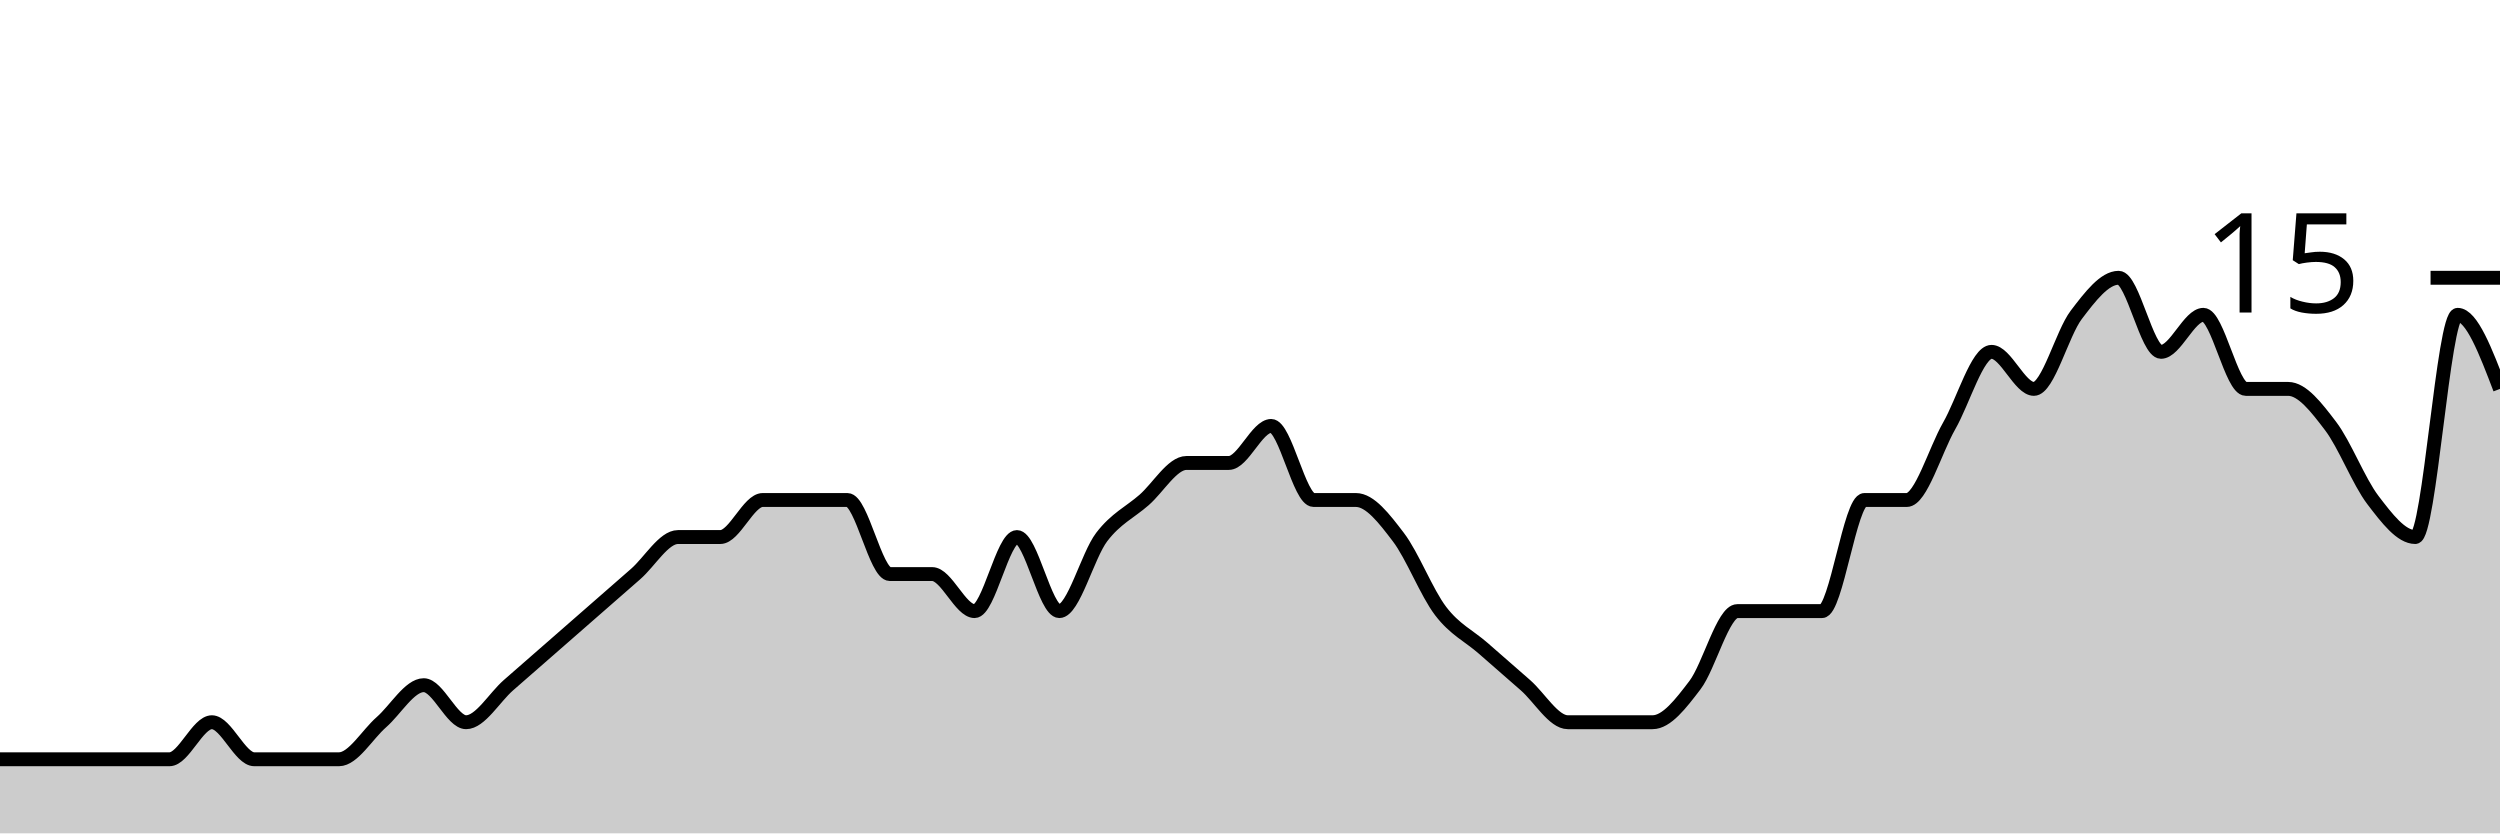
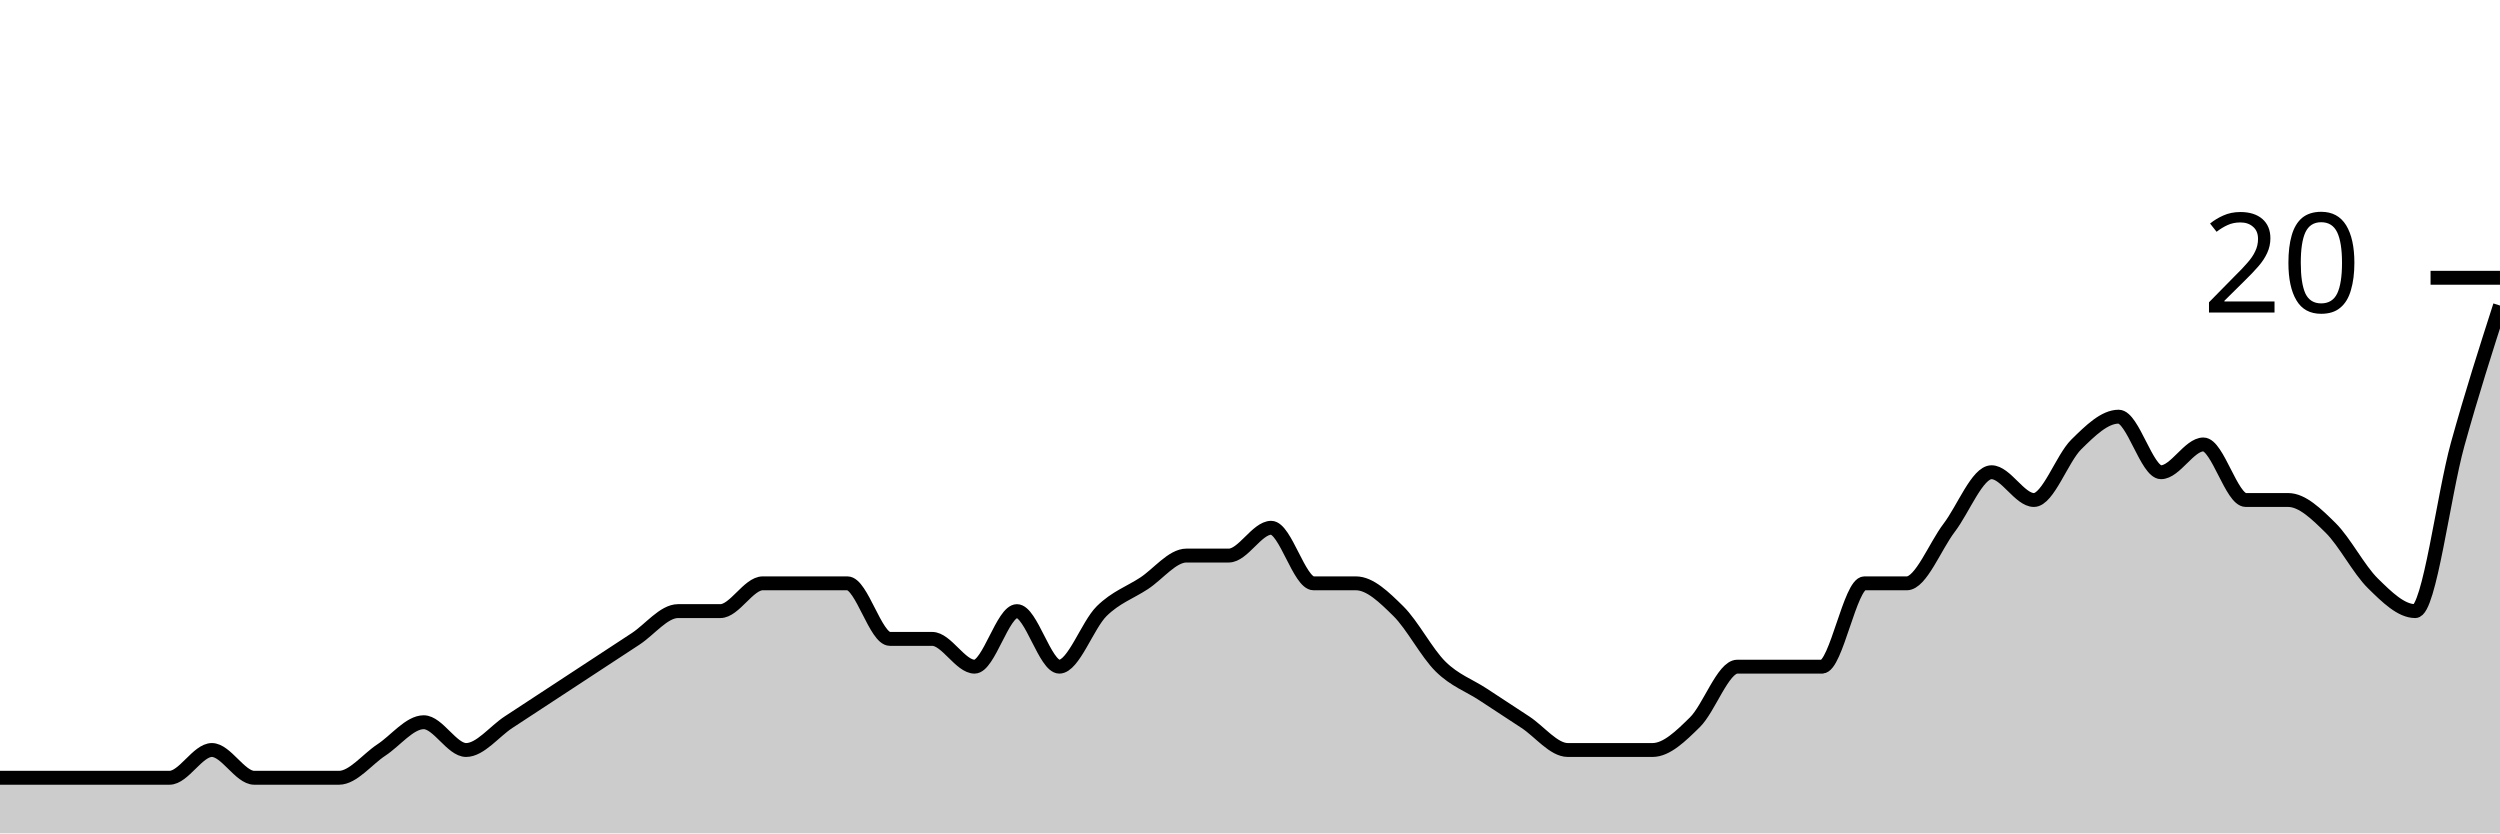
<svg xmlns="http://www.w3.org/2000/svg" viewBox="0 0 180 60">
  <g transform="translate(0,20)">
-     <path class="area" fill="rgba(0, 0, 0, 0.2)" d="M0,34.667C1.017,34.667,2.034,34.667,3.051,34.667C4.068,34.667,5.085,34.667,6.102,34.667C7.119,34.667,8.136,34.667,9.153,34.667C10.169,34.667,11.186,34.667,12.203,34.667C13.22,34.667,14.237,32,15.254,32C16.271,32,17.288,34.667,18.305,34.667C19.322,34.667,20.339,34.667,21.356,34.667C22.373,34.667,23.39,34.667,24.407,34.667C25.424,34.667,26.441,32.889,27.458,32C28.475,31.111,29.492,29.333,30.508,29.333C31.525,29.333,32.542,32,33.559,32C34.576,32,35.593,30.222,36.61,29.333C37.627,28.444,38.644,27.556,39.661,26.667C40.678,25.778,41.695,24.889,42.712,24C43.729,23.111,44.746,22.222,45.763,21.333C46.78,20.444,47.797,18.667,48.814,18.667C49.831,18.667,50.847,18.667,51.864,18.667C52.881,18.667,53.898,16,54.915,16C55.932,16,56.949,16,57.966,16C58.983,16,60,16,61.017,16C62.034,16,63.051,21.333,64.068,21.333C65.085,21.333,66.102,21.333,67.119,21.333C68.136,21.333,69.153,24,70.169,24C71.186,24,72.203,18.667,73.22,18.667C74.237,18.667,75.254,24,76.271,24C77.288,24,78.305,20,79.322,18.667C80.339,17.333,81.356,16.889,82.373,16C83.39,15.111,84.407,13.333,85.424,13.333C86.441,13.333,87.458,13.333,88.475,13.333C89.492,13.333,90.508,10.667,91.525,10.667C92.542,10.667,93.559,16,94.576,16C95.593,16,96.61,16,97.627,16C98.644,16,99.661,17.333,100.678,18.667C101.695,20,102.712,22.667,103.729,24C104.746,25.333,105.763,25.778,106.78,26.667C107.797,27.556,108.814,28.444,109.831,29.333C110.847,30.222,111.864,32,112.881,32C113.898,32,114.915,32,115.932,32C116.949,32,117.966,32,118.983,32C120,32,121.017,30.667,122.034,29.333C123.051,28,124.068,24,125.085,24C126.102,24,127.119,24,128.136,24C129.153,24,130.169,24,131.186,24C132.203,24,133.22,16,134.237,16C135.254,16,136.271,16,137.288,16C138.305,16,139.322,12.444,140.339,10.667C141.356,8.889,142.373,5.333,143.39,5.333C144.407,5.333,145.424,8,146.441,8C147.458,8,148.475,4,149.492,2.667C150.508,1.333,151.525,0,152.542,0C153.559,0,154.576,5.333,155.593,5.333C156.61,5.333,157.627,2.667,158.644,2.667C159.661,2.667,160.678,8,161.695,8C162.712,8,163.729,8,164.746,8C165.763,8,166.78,9.333,167.797,10.667C168.814,12,169.831,14.667,170.847,16C171.864,17.333,172.881,18.667,173.898,18.667C174.915,18.667,175.932,2.667,176.949,2.667C177.966,2.667,178.983,5.333,180,8L180,40C178.983,40,177.966,40,176.949,40C175.932,40,174.915,40,173.898,40C172.881,40,171.864,40,170.847,40C169.831,40,168.814,40,167.797,40C166.78,40,165.763,40,164.746,40C163.729,40,162.712,40,161.695,40C160.678,40,159.661,40,158.644,40C157.627,40,156.61,40,155.593,40C154.576,40,153.559,40,152.542,40C151.525,40,150.508,40,149.492,40C148.475,40,147.458,40,146.441,40C145.424,40,144.407,40,143.39,40C142.373,40,141.356,40,140.339,40C139.322,40,138.305,40,137.288,40C136.271,40,135.254,40,134.237,40C133.22,40,132.203,40,131.186,40C130.169,40,129.153,40,128.136,40C127.119,40,126.102,40,125.085,40C124.068,40,123.051,40,122.034,40C121.017,40,120,40,118.983,40C117.966,40,116.949,40,115.932,40C114.915,40,113.898,40,112.881,40C111.864,40,110.847,40,109.831,40C108.814,40,107.797,40,106.78,40C105.763,40,104.746,40,103.729,40C102.712,40,101.695,40,100.678,40C99.661,40,98.644,40,97.627,40C96.61,40,95.593,40,94.576,40C93.559,40,92.542,40,91.525,40C90.508,40,89.492,40,88.475,40C87.458,40,86.441,40,85.424,40C84.407,40,83.39,40,82.373,40C81.356,40,80.339,40,79.322,40C78.305,40,77.288,40,76.271,40C75.254,40,74.237,40,73.22,40C72.203,40,71.186,40,70.169,40C69.153,40,68.136,40,67.119,40C66.102,40,65.085,40,64.068,40C63.051,40,62.034,40,61.017,40C60,40,58.983,40,57.966,40C56.949,40,55.932,40,54.915,40C53.898,40,52.881,40,51.864,40C50.847,40,49.831,40,48.814,40C47.797,40,46.78,40,45.763,40C44.746,40,43.729,40,42.712,40C41.695,40,40.678,40,39.661,40C38.644,40,37.627,40,36.61,40C35.593,40,34.576,40,33.559,40C32.542,40,31.525,40,30.508,40C29.492,40,28.475,40,27.458,40C26.441,40,25.424,40,24.407,40C23.39,40,22.373,40,21.356,40C20.339,40,19.322,40,18.305,40C17.288,40,16.271,40,15.254,40C14.237,40,13.22,40,12.203,40C11.186,40,10.169,40,9.153,40C8.136,40,7.119,40,6.102,40C5.085,40,4.068,40,3.051,40C2.034,40,1.017,40,0,40Z" />
-     <path class="line" stroke="black" fill="none" d="M0,34.667C1.017,34.667,2.034,34.667,3.051,34.667C4.068,34.667,5.085,34.667,6.102,34.667C7.119,34.667,8.136,34.667,9.153,34.667C10.169,34.667,11.186,34.667,12.203,34.667C13.22,34.667,14.237,32,15.254,32C16.271,32,17.288,34.667,18.305,34.667C19.322,34.667,20.339,34.667,21.356,34.667C22.373,34.667,23.39,34.667,24.407,34.667C25.424,34.667,26.441,32.889,27.458,32C28.475,31.111,29.492,29.333,30.508,29.333C31.525,29.333,32.542,32,33.559,32C34.576,32,35.593,30.222,36.61,29.333C37.627,28.444,38.644,27.556,39.661,26.667C40.678,25.778,41.695,24.889,42.712,24C43.729,23.111,44.746,22.222,45.763,21.333C46.78,20.444,47.797,18.667,48.814,18.667C49.831,18.667,50.847,18.667,51.864,18.667C52.881,18.667,53.898,16,54.915,16C55.932,16,56.949,16,57.966,16C58.983,16,60,16,61.017,16C62.034,16,63.051,21.333,64.068,21.333C65.085,21.333,66.102,21.333,67.119,21.333C68.136,21.333,69.153,24,70.169,24C71.186,24,72.203,18.667,73.22,18.667C74.237,18.667,75.254,24,76.271,24C77.288,24,78.305,20,79.322,18.667C80.339,17.333,81.356,16.889,82.373,16C83.39,15.111,84.407,13.333,85.424,13.333C86.441,13.333,87.458,13.333,88.475,13.333C89.492,13.333,90.508,10.667,91.525,10.667C92.542,10.667,93.559,16,94.576,16C95.593,16,96.61,16,97.627,16C98.644,16,99.661,17.333,100.678,18.667C101.695,20,102.712,22.667,103.729,24C104.746,25.333,105.763,25.778,106.78,26.667C107.797,27.556,108.814,28.444,109.831,29.333C110.847,30.222,111.864,32,112.881,32C113.898,32,114.915,32,115.932,32C116.949,32,117.966,32,118.983,32C120,32,121.017,30.667,122.034,29.333C123.051,28,124.068,24,125.085,24C126.102,24,127.119,24,128.136,24C129.153,24,130.169,24,131.186,24C132.203,24,133.22,16,134.237,16C135.254,16,136.271,16,137.288,16C138.305,16,139.322,12.444,140.339,10.667C141.356,8.889,142.373,5.333,143.39,5.333C144.407,5.333,145.424,8,146.441,8C147.458,8,148.475,4,149.492,2.667C150.508,1.333,151.525,0,152.542,0C153.559,0,154.576,5.333,155.593,5.333C156.61,5.333,157.627,2.667,158.644,2.667C159.661,2.667,160.678,8,161.695,8C162.712,8,163.729,8,164.746,8C165.763,8,166.78,9.333,167.797,10.667C168.814,12,169.831,14.667,170.847,16C171.864,17.333,172.881,18.667,173.898,18.667C174.915,18.667,175.932,2.667,176.949,2.667C177.966,2.667,178.983,5.333,180,8" />
+     <path class="area" fill="rgba(0, 0, 0, 0.2)" d="M0,36C1.017,36,2.034,36,3.051,36C4.068,36,5.085,36,6.102,36C7.119,36,8.136,36,9.153,36C10.169,36,11.186,36,12.203,36C13.22,36,14.237,34,15.254,34C16.271,34,17.288,36,18.305,36C19.322,36,20.339,36,21.356,36C22.373,36,23.39,36,24.407,36C25.424,36,26.441,34.667,27.458,34C28.475,33.333,29.492,32,30.508,32C31.525,32,32.542,34,33.559,34C34.576,34,35.593,32.667,36.61,32C37.627,31.333,38.644,30.667,39.661,30C40.678,29.333,41.695,28.667,42.712,28C43.729,27.333,44.746,26.667,45.763,26C46.78,25.333,47.797,24,48.814,24C49.831,24,50.847,24,51.864,24C52.881,24,53.898,22,54.915,22C55.932,22,56.949,22,57.966,22C58.983,22,60,22,61.017,22C62.034,22,63.051,26,64.068,26C65.085,26,66.102,26,67.119,26C68.136,26,69.153,28,70.169,28C71.186,28,72.203,24,73.22,24C74.237,24,75.254,28,76.271,28C77.288,28,78.305,25,79.322,24C80.339,23,81.356,22.667,82.373,22C83.39,21.333,84.407,20,85.424,20C86.441,20,87.458,20,88.475,20C89.492,20,90.508,18,91.525,18C92.542,18,93.559,22,94.576,22C95.593,22,96.61,22,97.627,22C98.644,22,99.661,23,100.678,24C101.695,25,102.712,27,103.729,28C104.746,29,105.763,29.333,106.78,30C107.797,30.667,108.814,31.333,109.831,32C110.847,32.667,111.864,34,112.881,34C113.898,34,114.915,34,115.932,34C116.949,34,117.966,34,118.983,34C120,34,121.017,33,122.034,32C123.051,31,124.068,28,125.085,28C126.102,28,127.119,28,128.136,28C129.153,28,130.169,28,131.186,28C132.203,28,133.22,22,134.237,22C135.254,22,136.271,22,137.288,22C138.305,22,139.322,19.333,140.339,18C141.356,16.667,142.373,14,143.39,14C144.407,14,145.424,16,146.441,16C147.458,16,148.475,13,149.492,12C150.508,11,151.525,10,152.542,10C153.559,10,154.576,14,155.593,14C156.61,14,157.627,12,158.644,12C159.661,12,160.678,16,161.695,16C162.712,16,163.729,16,164.746,16C165.763,16,166.78,17,167.797,18C168.814,19,169.831,21,170.847,22C171.864,23,172.881,24,173.898,24C174.915,24,175.932,15.667,176.949,12C177.966,8.333,178.983,5.167,180,2L180,40C178.983,40,177.966,40,176.949,40C175.932,40,174.915,40,173.898,40C172.881,40,171.864,40,170.847,40C169.831,40,168.814,40,167.797,40C166.78,40,165.763,40,164.746,40C163.729,40,162.712,40,161.695,40C160.678,40,159.661,40,158.644,40C157.627,40,156.61,40,155.593,40C154.576,40,153.559,40,152.542,40C151.525,40,150.508,40,149.492,40C148.475,40,147.458,40,146.441,40C145.424,40,144.407,40,143.39,40C142.373,40,141.356,40,140.339,40C139.322,40,138.305,40,137.288,40C136.271,40,135.254,40,134.237,40C133.22,40,132.203,40,131.186,40C130.169,40,129.153,40,128.136,40C127.119,40,126.102,40,125.085,40C124.068,40,123.051,40,122.034,40C121.017,40,120,40,118.983,40C117.966,40,116.949,40,115.932,40C114.915,40,113.898,40,112.881,40C111.864,40,110.847,40,109.831,40C108.814,40,107.797,40,106.78,40C105.763,40,104.746,40,103.729,40C102.712,40,101.695,40,100.678,40C99.661,40,98.644,40,97.627,40C96.61,40,95.593,40,94.576,40C93.559,40,92.542,40,91.525,40C90.508,40,89.492,40,88.475,40C87.458,40,86.441,40,85.424,40C84.407,40,83.39,40,82.373,40C81.356,40,80.339,40,79.322,40C78.305,40,77.288,40,76.271,40C75.254,40,74.237,40,73.22,40C72.203,40,71.186,40,70.169,40C69.153,40,68.136,40,67.119,40C66.102,40,65.085,40,64.068,40C63.051,40,62.034,40,61.017,40C60,40,58.983,40,57.966,40C56.949,40,55.932,40,54.915,40C53.898,40,52.881,40,51.864,40C50.847,40,49.831,40,48.814,40C47.797,40,46.78,40,45.763,40C44.746,40,43.729,40,42.712,40C41.695,40,40.678,40,39.661,40C38.644,40,37.627,40,36.61,40C35.593,40,34.576,40,33.559,40C32.542,40,31.525,40,30.508,40C29.492,40,28.475,40,27.458,40C26.441,40,25.424,40,24.407,40C23.39,40,22.373,40,21.356,40C20.339,40,19.322,40,18.305,40C17.288,40,16.271,40,15.254,40C14.237,40,13.22,40,12.203,40C11.186,40,10.169,40,9.153,40C8.136,40,7.119,40,6.102,40C5.085,40,4.068,40,3.051,40C2.034,40,1.017,40,0,40Z" />
+     <path class="line" stroke="black" fill="none" d="M0,36C1.017,36,2.034,36,3.051,36C4.068,36,5.085,36,6.102,36C7.119,36,8.136,36,9.153,36C10.169,36,11.186,36,12.203,36C13.22,36,14.237,34,15.254,34C16.271,34,17.288,36,18.305,36C19.322,36,20.339,36,21.356,36C22.373,36,23.39,36,24.407,36C25.424,36,26.441,34.667,27.458,34C28.475,33.333,29.492,32,30.508,32C31.525,32,32.542,34,33.559,34C34.576,34,35.593,32.667,36.61,32C37.627,31.333,38.644,30.667,39.661,30C40.678,29.333,41.695,28.667,42.712,28C43.729,27.333,44.746,26.667,45.763,26C46.78,25.333,47.797,24,48.814,24C49.831,24,50.847,24,51.864,24C52.881,24,53.898,22,54.915,22C55.932,22,56.949,22,57.966,22C58.983,22,60,22,61.017,22C62.034,22,63.051,26,64.068,26C65.085,26,66.102,26,67.119,26C68.136,26,69.153,28,70.169,28C71.186,28,72.203,24,73.22,24C74.237,24,75.254,28,76.271,28C77.288,28,78.305,25,79.322,24C80.339,23,81.356,22.667,82.373,22C83.39,21.333,84.407,20,85.424,20C86.441,20,87.458,20,88.475,20C89.492,20,90.508,18,91.525,18C92.542,18,93.559,22,94.576,22C95.593,22,96.61,22,97.627,22C98.644,22,99.661,23,100.678,24C101.695,25,102.712,27,103.729,28C104.746,29,105.763,29.333,106.78,30C107.797,30.667,108.814,31.333,109.831,32C110.847,32.667,111.864,34,112.881,34C113.898,34,114.915,34,115.932,34C116.949,34,117.966,34,118.983,34C120,34,121.017,33,122.034,32C123.051,31,124.068,28,125.085,28C126.102,28,127.119,28,128.136,28C129.153,28,130.169,28,131.186,28C132.203,28,133.22,22,134.237,22C135.254,22,136.271,22,137.288,22C138.305,22,139.322,19.333,140.339,18C141.356,16.667,142.373,14,143.39,14C144.407,14,145.424,16,146.441,16C147.458,16,148.475,13,149.492,12C150.508,11,151.525,10,152.542,10C153.559,10,154.576,14,155.593,14C156.61,14,157.627,12,158.644,12C159.661,12,160.678,16,161.695,16C162.712,16,163.729,16,164.746,16C165.763,16,166.78,17,167.797,18C168.814,19,169.831,21,170.847,22C171.864,23,172.881,24,173.898,24C174.915,24,175.932,15.667,176.949,12C177.966,8.333,178.983,5.167,180,2" />
    <path class="axis-ceiling" stroke-width="1" stroke="black" fill="none" d="M175,0L180,0" />
-     <text class="axis-ceiling-label" font-family="sans-serif" text-anchor="end" font-size="10px" x="170" y="2.5">15</text>
+     <text class="axis-ceiling-label" font-family="sans-serif" text-anchor="end" font-size="10px" x="170" y="2.5">20</text>
  </g>
</svg>
